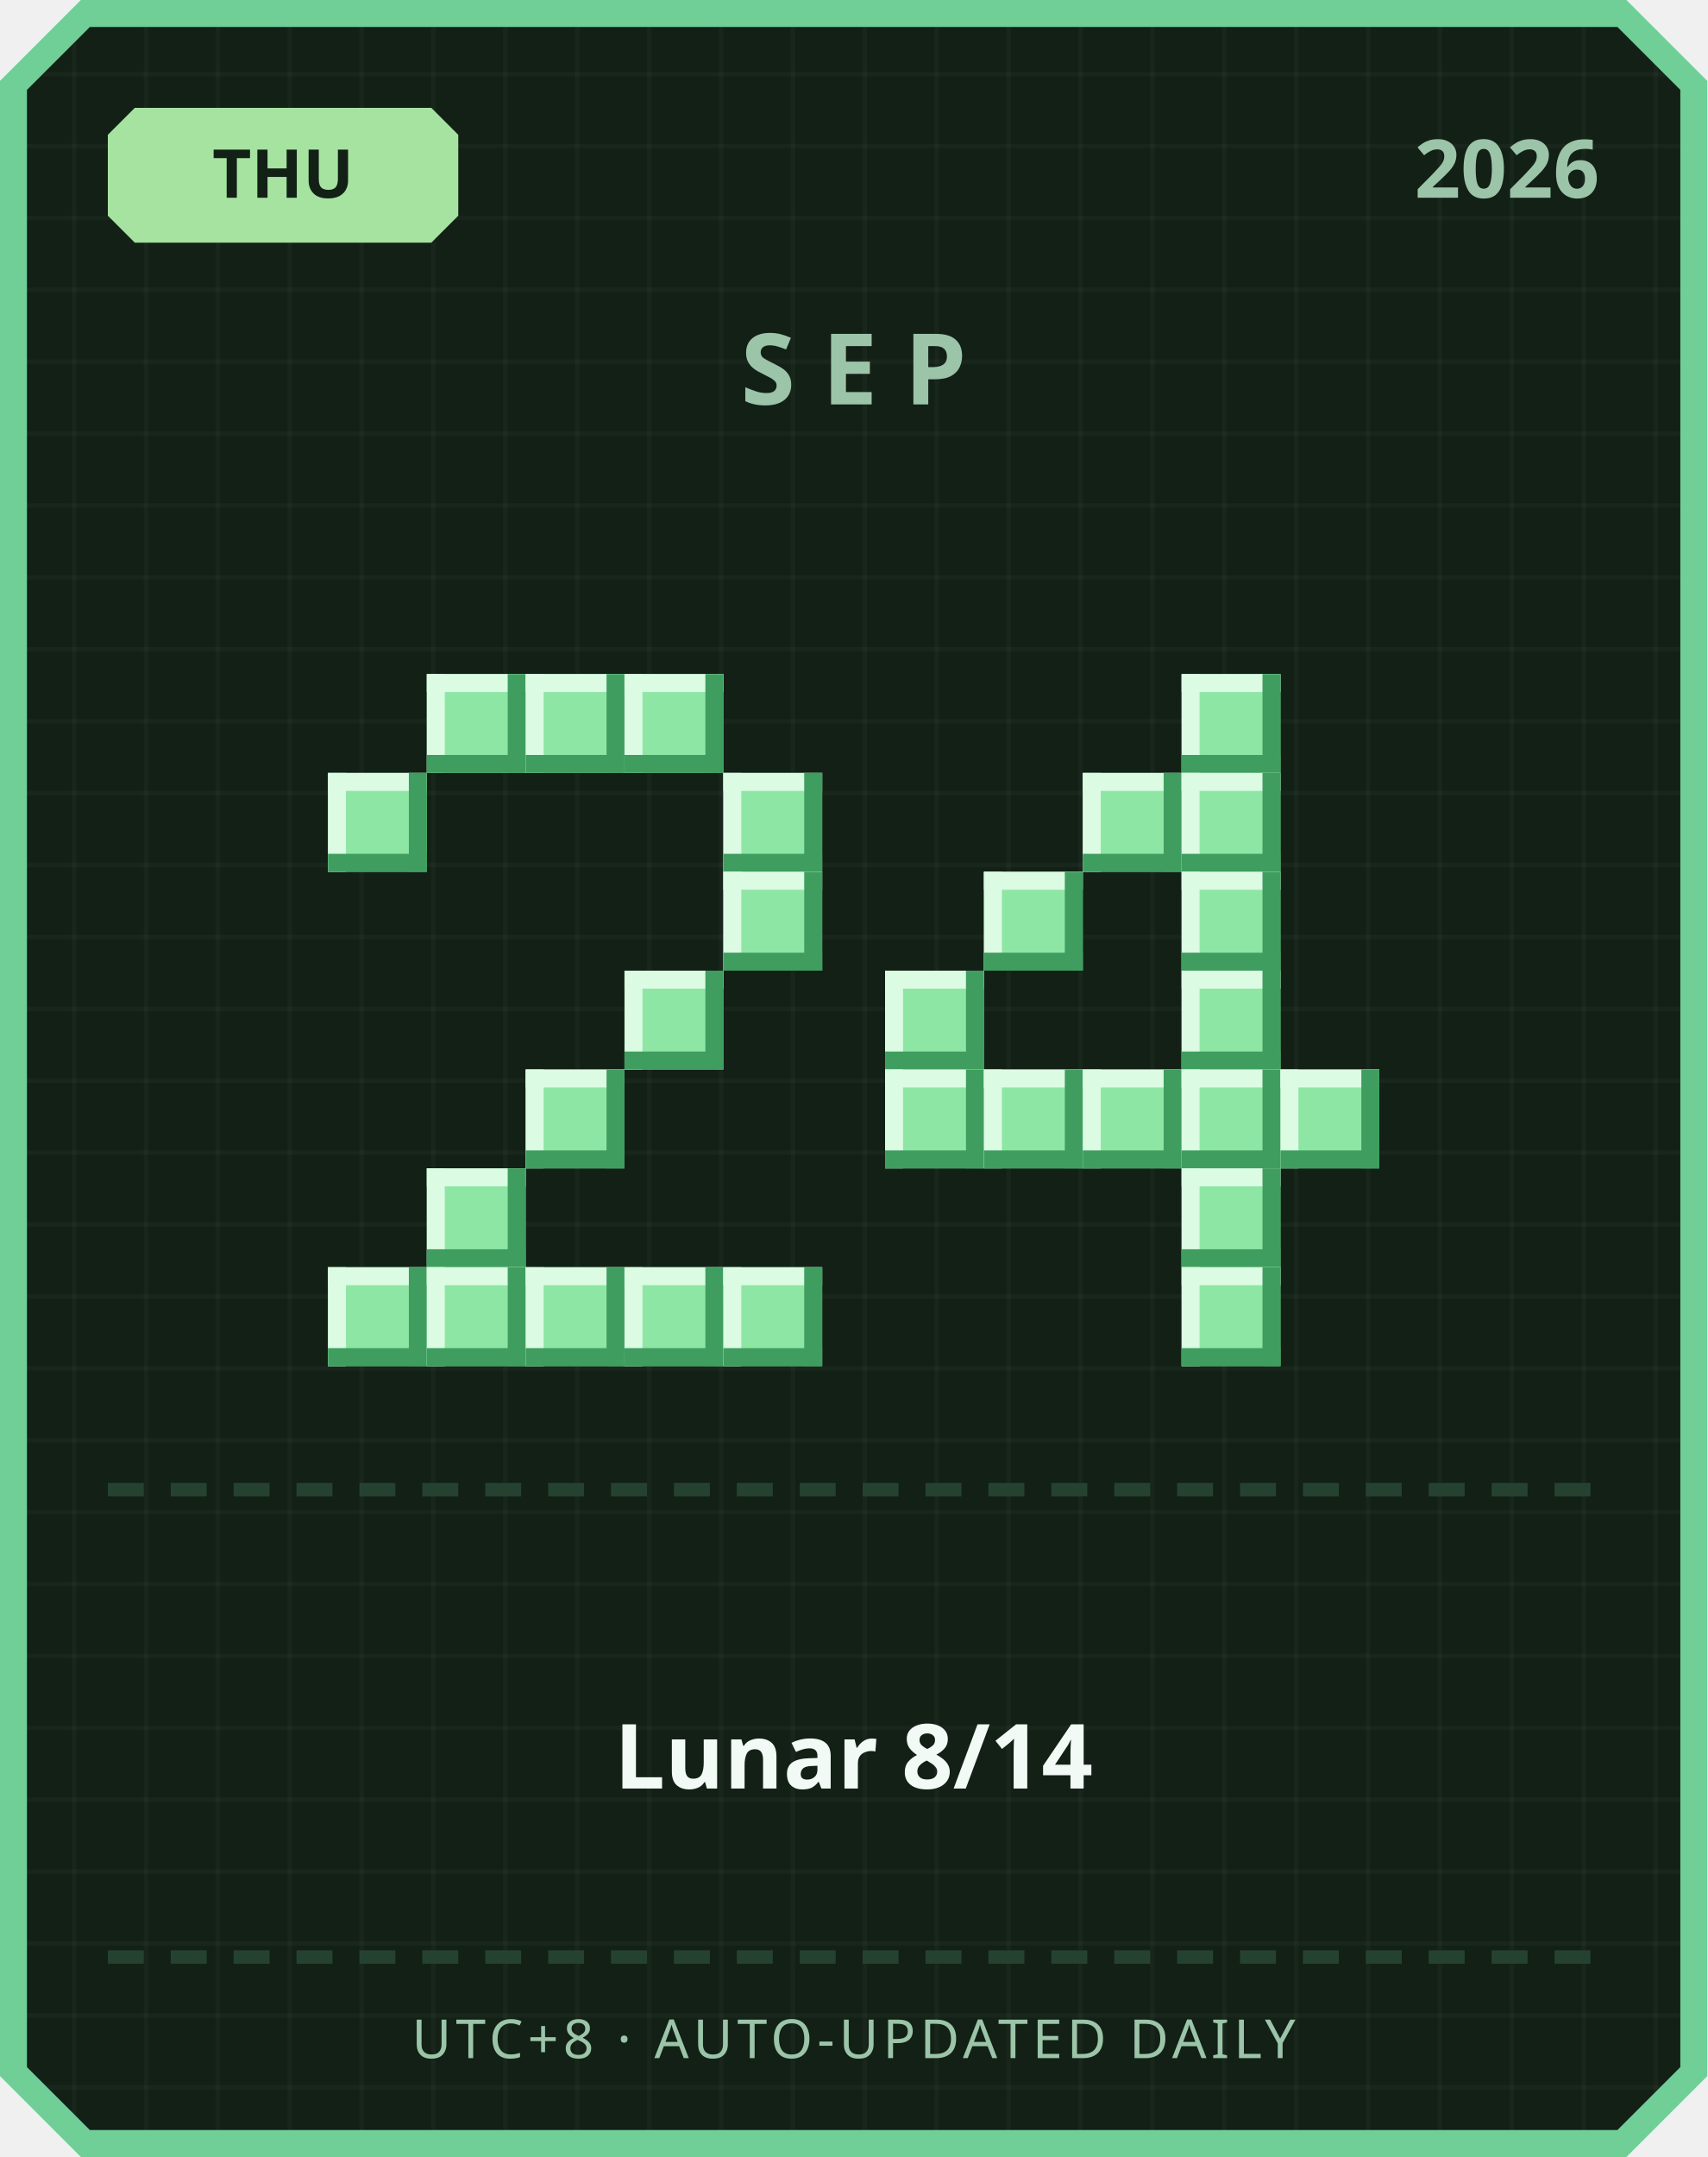
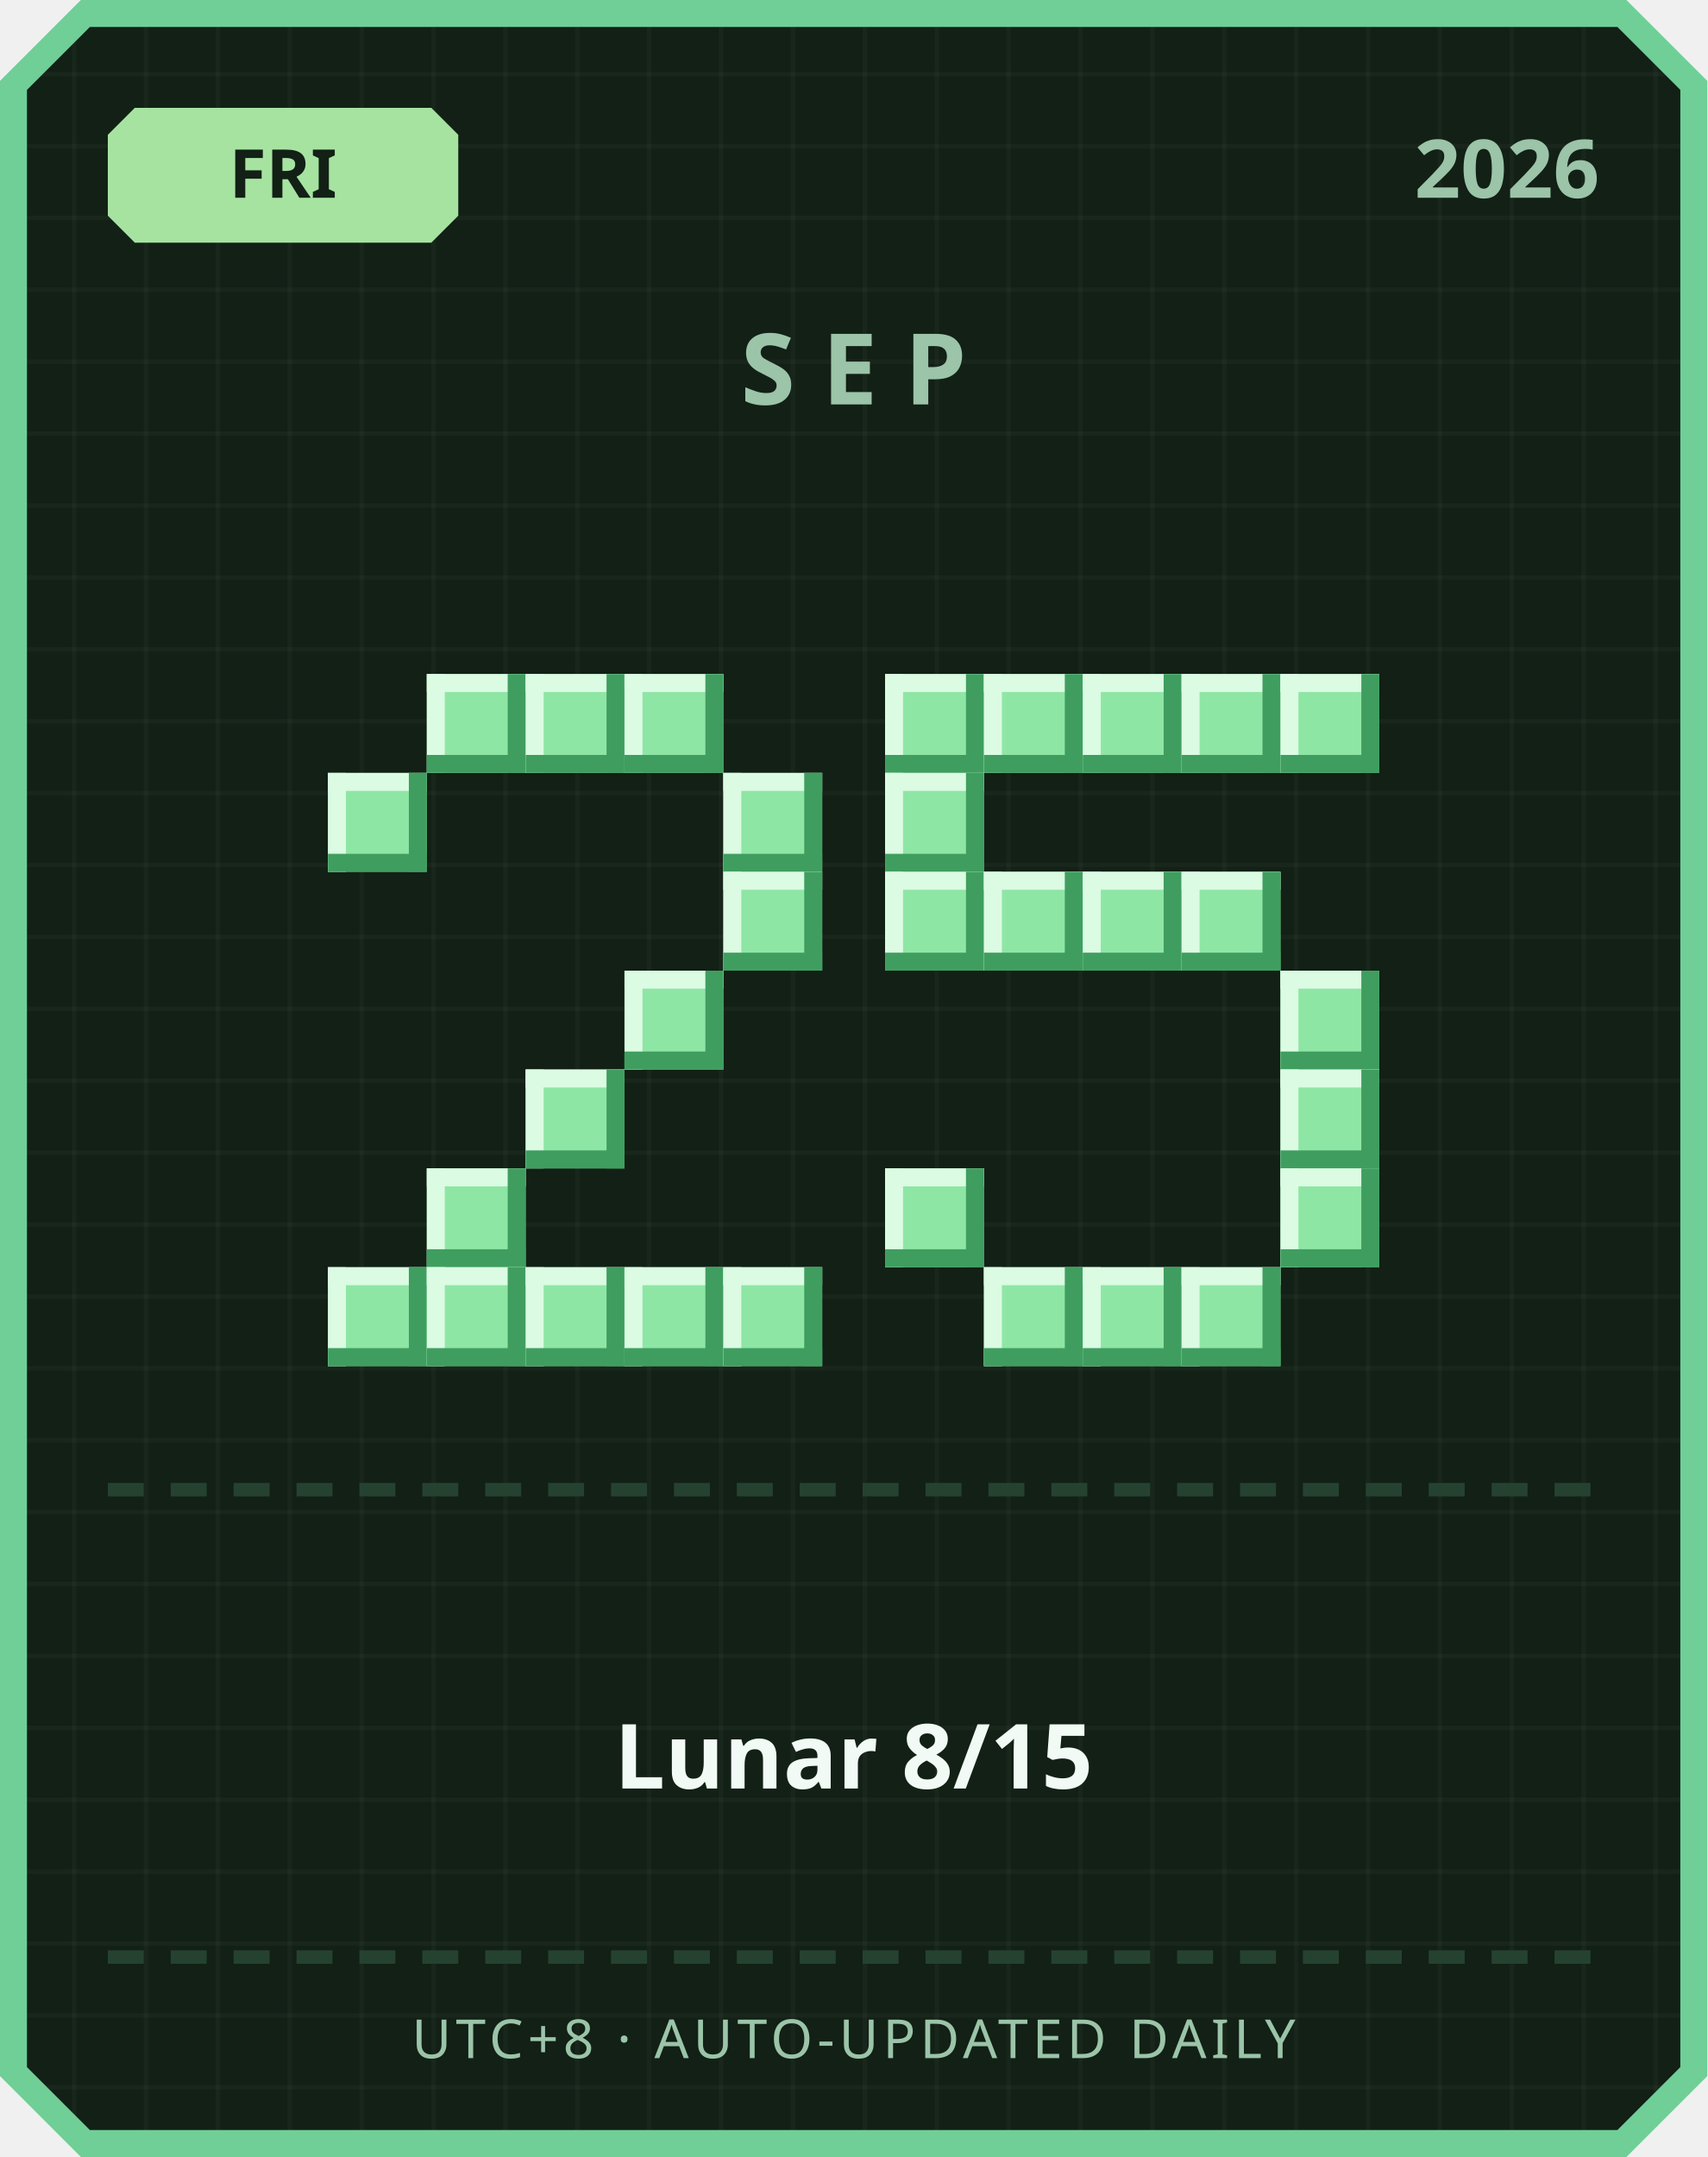
<svg xmlns="http://www.w3.org/2000/svg" width="380" height="480" viewBox="0 0 380 480">
  <defs>
    <pattern id="grid" width="16" height="16" patternUnits="userSpaceOnUse">
      <rect width="16" height="16" fill="#122016" />
      <rect width="1" height="16" fill="#ffffff" opacity="0.03" />
      <rect width="16" height="1" fill="#ffffff" opacity="0.03" />
    </pattern>
  </defs>
  <path d="M 18,0 L 362,0 L 380,18 L 380,462 L 362,480 L 18,480 L 0,462 L 0,18 Z" fill="#6fcf97" />
  <path d="M 20,6 L 360,6 L 374,20 L 374,460 L 360,474 L 20,474 L 6,460 L 6,20 Z" fill="url(#grid)" />
  <path d="M 30,24 L 96,24 L 102,30 L 102,48 L 96,54 L 30,54 L 24,48 L 24,30 Z" fill="#a6e3a1" />
-   <text x="63" y="44" text-anchor="middle" font-family="'Segoe UI', sans-serif" font-size="15" font-weight="700" fill="#122016">THU</text>
+   <text x="63" y="44" text-anchor="middle" font-family="'Segoe UI', sans-serif" font-size="15" font-weight="700" fill="#122016">FRI</text>
  <text x="356" y="44" text-anchor="end" font-family="'Segoe UI', sans-serif" font-size="18" font-weight="700" fill="#9bc4a8">2026</text>
  <text x="190" y="90" text-anchor="middle" font-family="'Segoe UI', sans-serif" font-size="22" font-weight="700" letter-spacing="6" fill="#9bc4a8">SEP</text>
  <rect x="95" y="150" width="22" height="22" fill="#8ee6a5" />
  <rect x="95" y="150" width="22" height="4" fill="#dbfbe3" />
  <rect x="95" y="150" width="4" height="22" fill="#dbfbe3" />
  <rect x="95" y="168" width="22" height="4" fill="#3f9e5f" />
  <rect x="113" y="150" width="4" height="22" fill="#3f9e5f" />
  <rect x="117" y="150" width="22" height="22" fill="#8ee6a5" />
  <rect x="117" y="150" width="22" height="4" fill="#dbfbe3" />
  <rect x="117" y="150" width="4" height="22" fill="#dbfbe3" />
  <rect x="117" y="168" width="22" height="4" fill="#3f9e5f" />
  <rect x="135" y="150" width="4" height="22" fill="#3f9e5f" />
  <rect x="139" y="150" width="22" height="22" fill="#8ee6a5" />
  <rect x="139" y="150" width="22" height="4" fill="#dbfbe3" />
  <rect x="139" y="150" width="4" height="22" fill="#dbfbe3" />
  <rect x="139" y="168" width="22" height="4" fill="#3f9e5f" />
  <rect x="157" y="150" width="4" height="22" fill="#3f9e5f" />
  <rect x="73" y="172" width="22" height="22" fill="#8ee6a5" />
  <rect x="73" y="172" width="22" height="4" fill="#dbfbe3" />
  <rect x="73" y="172" width="4" height="22" fill="#dbfbe3" />
  <rect x="73" y="190" width="22" height="4" fill="#3f9e5f" />
  <rect x="91" y="172" width="4" height="22" fill="#3f9e5f" />
  <rect x="161" y="172" width="22" height="22" fill="#8ee6a5" />
  <rect x="161" y="172" width="22" height="4" fill="#dbfbe3" />
  <rect x="161" y="172" width="4" height="22" fill="#dbfbe3" />
  <rect x="161" y="190" width="22" height="4" fill="#3f9e5f" />
  <rect x="179" y="172" width="4" height="22" fill="#3f9e5f" />
  <rect x="161" y="194" width="22" height="22" fill="#8ee6a5" />
  <rect x="161" y="194" width="22" height="4" fill="#dbfbe3" />
  <rect x="161" y="194" width="4" height="22" fill="#dbfbe3" />
  <rect x="161" y="212" width="22" height="4" fill="#3f9e5f" />
  <rect x="179" y="194" width="4" height="22" fill="#3f9e5f" />
  <rect x="139" y="216" width="22" height="22" fill="#8ee6a5" />
  <rect x="139" y="216" width="22" height="4" fill="#dbfbe3" />
  <rect x="139" y="216" width="4" height="22" fill="#dbfbe3" />
  <rect x="139" y="234" width="22" height="4" fill="#3f9e5f" />
  <rect x="157" y="216" width="4" height="22" fill="#3f9e5f" />
  <rect x="117" y="238" width="22" height="22" fill="#8ee6a5" />
  <rect x="117" y="238" width="22" height="4" fill="#dbfbe3" />
  <rect x="117" y="238" width="4" height="22" fill="#dbfbe3" />
  <rect x="117" y="256" width="22" height="4" fill="#3f9e5f" />
  <rect x="135" y="238" width="4" height="22" fill="#3f9e5f" />
  <rect x="95" y="260" width="22" height="22" fill="#8ee6a5" />
  <rect x="95" y="260" width="22" height="4" fill="#dbfbe3" />
  <rect x="95" y="260" width="4" height="22" fill="#dbfbe3" />
  <rect x="95" y="278" width="22" height="4" fill="#3f9e5f" />
  <rect x="113" y="260" width="4" height="22" fill="#3f9e5f" />
  <rect x="73" y="282" width="22" height="22" fill="#8ee6a5" />
  <rect x="73" y="282" width="22" height="4" fill="#dbfbe3" />
  <rect x="73" y="282" width="4" height="22" fill="#dbfbe3" />
  <rect x="73" y="300" width="22" height="4" fill="#3f9e5f" />
  <rect x="91" y="282" width="4" height="22" fill="#3f9e5f" />
  <rect x="95" y="282" width="22" height="22" fill="#8ee6a5" />
  <rect x="95" y="282" width="22" height="4" fill="#dbfbe3" />
  <rect x="95" y="282" width="4" height="22" fill="#dbfbe3" />
  <rect x="95" y="300" width="22" height="4" fill="#3f9e5f" />
  <rect x="113" y="282" width="4" height="22" fill="#3f9e5f" />
  <rect x="117" y="282" width="22" height="22" fill="#8ee6a5" />
  <rect x="117" y="282" width="22" height="4" fill="#dbfbe3" />
  <rect x="117" y="282" width="4" height="22" fill="#dbfbe3" />
  <rect x="117" y="300" width="22" height="4" fill="#3f9e5f" />
  <rect x="135" y="282" width="4" height="22" fill="#3f9e5f" />
  <rect x="139" y="282" width="22" height="22" fill="#8ee6a5" />
  <rect x="139" y="282" width="22" height="4" fill="#dbfbe3" />
  <rect x="139" y="282" width="4" height="22" fill="#dbfbe3" />
  <rect x="139" y="300" width="22" height="4" fill="#3f9e5f" />
  <rect x="157" y="282" width="4" height="22" fill="#3f9e5f" />
  <rect x="161" y="282" width="22" height="22" fill="#8ee6a5" />
  <rect x="161" y="282" width="22" height="4" fill="#dbfbe3" />
  <rect x="161" y="282" width="4" height="22" fill="#dbfbe3" />
  <rect x="161" y="300" width="22" height="4" fill="#3f9e5f" />
  <rect x="179" y="282" width="4" height="22" fill="#3f9e5f" />
+   <rect x="197" y="150" width="22" height="22" fill="#8ee6a5" />
+   <rect x="197" y="150" width="22" height="4" fill="#dbfbe3" />
+   <rect x="197" y="150" width="4" height="22" fill="#dbfbe3" />
+   <rect x="197" y="168" width="22" height="4" fill="#3f9e5f" />
+   <rect x="215" y="150" width="4" height="22" fill="#3f9e5f" />
+   <rect x="219" y="150" width="22" height="22" fill="#8ee6a5" />
+   <rect x="219" y="150" width="22" height="4" fill="#dbfbe3" />
+   <rect x="219" y="150" width="4" height="22" fill="#dbfbe3" />
+   <rect x="219" y="168" width="22" height="4" fill="#3f9e5f" />
+   <rect x="237" y="150" width="4" height="22" fill="#3f9e5f" />
+   <rect x="241" y="150" width="22" height="22" fill="#8ee6a5" />
+   <rect x="241" y="150" width="22" height="4" fill="#dbfbe3" />
+   <rect x="241" y="150" width="4" height="22" fill="#dbfbe3" />
+   <rect x="241" y="168" width="22" height="4" fill="#3f9e5f" />
+   <rect x="259" y="150" width="4" height="22" fill="#3f9e5f" />
  <rect x="263" y="150" width="22" height="22" fill="#8ee6a5" />
  <rect x="263" y="150" width="22" height="4" fill="#dbfbe3" />
  <rect x="263" y="150" width="4" height="22" fill="#dbfbe3" />
  <rect x="263" y="168" width="22" height="4" fill="#3f9e5f" />
  <rect x="281" y="150" width="4" height="22" fill="#3f9e5f" />
-   <rect x="241" y="172" width="22" height="22" fill="#8ee6a5" />
-   <rect x="241" y="172" width="22" height="4" fill="#dbfbe3" />
-   <rect x="241" y="172" width="4" height="22" fill="#dbfbe3" />
-   <rect x="241" y="190" width="22" height="4" fill="#3f9e5f" />
-   <rect x="259" y="172" width="4" height="22" fill="#3f9e5f" />
-   <rect x="263" y="172" width="22" height="22" fill="#8ee6a5" />
-   <rect x="263" y="172" width="22" height="4" fill="#dbfbe3" />
-   <rect x="263" y="172" width="4" height="22" fill="#dbfbe3" />
-   <rect x="263" y="190" width="22" height="4" fill="#3f9e5f" />
-   <rect x="281" y="172" width="4" height="22" fill="#3f9e5f" />
+   <rect x="285" y="150" width="22" height="22" fill="#8ee6a5" />
+   <rect x="285" y="150" width="22" height="4" fill="#dbfbe3" />
+   <rect x="285" y="150" width="4" height="22" fill="#dbfbe3" />
+   <rect x="285" y="168" width="22" height="4" fill="#3f9e5f" />
+   <rect x="303" y="150" width="4" height="22" fill="#3f9e5f" />
+   <rect x="197" y="172" width="22" height="22" fill="#8ee6a5" />
+   <rect x="197" y="172" width="22" height="4" fill="#dbfbe3" />
+   <rect x="197" y="172" width="4" height="22" fill="#dbfbe3" />
+   <rect x="197" y="190" width="22" height="4" fill="#3f9e5f" />
+   <rect x="215" y="172" width="4" height="22" fill="#3f9e5f" />
+   <rect x="197" y="194" width="22" height="22" fill="#8ee6a5" />
+   <rect x="197" y="194" width="22" height="4" fill="#dbfbe3" />
+   <rect x="197" y="194" width="4" height="22" fill="#dbfbe3" />
+   <rect x="197" y="212" width="22" height="4" fill="#3f9e5f" />
+   <rect x="215" y="194" width="4" height="22" fill="#3f9e5f" />
  <rect x="219" y="194" width="22" height="22" fill="#8ee6a5" />
  <rect x="219" y="194" width="22" height="4" fill="#dbfbe3" />
  <rect x="219" y="194" width="4" height="22" fill="#dbfbe3" />
  <rect x="219" y="212" width="22" height="4" fill="#3f9e5f" />
  <rect x="237" y="194" width="4" height="22" fill="#3f9e5f" />
+   <rect x="241" y="194" width="22" height="22" fill="#8ee6a5" />
+   <rect x="241" y="194" width="22" height="4" fill="#dbfbe3" />
+   <rect x="241" y="194" width="4" height="22" fill="#dbfbe3" />
+   <rect x="241" y="212" width="22" height="4" fill="#3f9e5f" />
+   <rect x="259" y="194" width="4" height="22" fill="#3f9e5f" />
  <rect x="263" y="194" width="22" height="22" fill="#8ee6a5" />
  <rect x="263" y="194" width="22" height="4" fill="#dbfbe3" />
  <rect x="263" y="194" width="4" height="22" fill="#dbfbe3" />
  <rect x="263" y="212" width="22" height="4" fill="#3f9e5f" />
  <rect x="281" y="194" width="4" height="22" fill="#3f9e5f" />
-   <rect x="197" y="216" width="22" height="22" fill="#8ee6a5" />
-   <rect x="197" y="216" width="22" height="4" fill="#dbfbe3" />
-   <rect x="197" y="216" width="4" height="22" fill="#dbfbe3" />
-   <rect x="197" y="234" width="22" height="4" fill="#3f9e5f" />
-   <rect x="215" y="216" width="4" height="22" fill="#3f9e5f" />
-   <rect x="263" y="216" width="22" height="22" fill="#8ee6a5" />
-   <rect x="263" y="216" width="22" height="4" fill="#dbfbe3" />
-   <rect x="263" y="216" width="4" height="22" fill="#dbfbe3" />
-   <rect x="263" y="234" width="22" height="4" fill="#3f9e5f" />
-   <rect x="281" y="216" width="4" height="22" fill="#3f9e5f" />
-   <rect x="197" y="238" width="22" height="22" fill="#8ee6a5" />
-   <rect x="197" y="238" width="22" height="4" fill="#dbfbe3" />
-   <rect x="197" y="238" width="4" height="22" fill="#dbfbe3" />
-   <rect x="197" y="256" width="22" height="4" fill="#3f9e5f" />
-   <rect x="215" y="238" width="4" height="22" fill="#3f9e5f" />
-   <rect x="219" y="238" width="22" height="22" fill="#8ee6a5" />
-   <rect x="219" y="238" width="22" height="4" fill="#dbfbe3" />
-   <rect x="219" y="238" width="4" height="22" fill="#dbfbe3" />
-   <rect x="219" y="256" width="22" height="4" fill="#3f9e5f" />
-   <rect x="237" y="238" width="4" height="22" fill="#3f9e5f" />
-   <rect x="241" y="238" width="22" height="22" fill="#8ee6a5" />
-   <rect x="241" y="238" width="22" height="4" fill="#dbfbe3" />
-   <rect x="241" y="238" width="4" height="22" fill="#dbfbe3" />
-   <rect x="241" y="256" width="22" height="4" fill="#3f9e5f" />
-   <rect x="259" y="238" width="4" height="22" fill="#3f9e5f" />
-   <rect x="263" y="238" width="22" height="22" fill="#8ee6a5" />
-   <rect x="263" y="238" width="22" height="4" fill="#dbfbe3" />
-   <rect x="263" y="238" width="4" height="22" fill="#dbfbe3" />
-   <rect x="263" y="256" width="22" height="4" fill="#3f9e5f" />
-   <rect x="281" y="238" width="4" height="22" fill="#3f9e5f" />
+   <rect x="285" y="216" width="22" height="22" fill="#8ee6a5" />
+   <rect x="285" y="216" width="22" height="4" fill="#dbfbe3" />
+   <rect x="285" y="216" width="4" height="22" fill="#dbfbe3" />
+   <rect x="285" y="234" width="22" height="4" fill="#3f9e5f" />
+   <rect x="303" y="216" width="4" height="22" fill="#3f9e5f" />
  <rect x="285" y="238" width="22" height="22" fill="#8ee6a5" />
  <rect x="285" y="238" width="22" height="4" fill="#dbfbe3" />
  <rect x="285" y="238" width="4" height="22" fill="#dbfbe3" />
  <rect x="285" y="256" width="22" height="4" fill="#3f9e5f" />
  <rect x="303" y="238" width="4" height="22" fill="#3f9e5f" />
-   <rect x="263" y="260" width="22" height="22" fill="#8ee6a5" />
-   <rect x="263" y="260" width="22" height="4" fill="#dbfbe3" />
-   <rect x="263" y="260" width="4" height="22" fill="#dbfbe3" />
-   <rect x="263" y="278" width="22" height="4" fill="#3f9e5f" />
-   <rect x="281" y="260" width="4" height="22" fill="#3f9e5f" />
+   <rect x="197" y="260" width="22" height="22" fill="#8ee6a5" />
+   <rect x="197" y="260" width="22" height="4" fill="#dbfbe3" />
+   <rect x="197" y="260" width="4" height="22" fill="#dbfbe3" />
+   <rect x="197" y="278" width="22" height="4" fill="#3f9e5f" />
+   <rect x="215" y="260" width="4" height="22" fill="#3f9e5f" />
+   <rect x="285" y="260" width="22" height="22" fill="#8ee6a5" />
+   <rect x="285" y="260" width="22" height="4" fill="#dbfbe3" />
+   <rect x="285" y="260" width="4" height="22" fill="#dbfbe3" />
+   <rect x="285" y="278" width="22" height="4" fill="#3f9e5f" />
+   <rect x="303" y="260" width="4" height="22" fill="#3f9e5f" />
+   <rect x="219" y="282" width="22" height="22" fill="#8ee6a5" />
+   <rect x="219" y="282" width="22" height="4" fill="#dbfbe3" />
+   <rect x="219" y="282" width="4" height="22" fill="#dbfbe3" />
+   <rect x="219" y="300" width="22" height="4" fill="#3f9e5f" />
+   <rect x="237" y="282" width="4" height="22" fill="#3f9e5f" />
+   <rect x="241" y="282" width="22" height="22" fill="#8ee6a5" />
+   <rect x="241" y="282" width="22" height="4" fill="#dbfbe3" />
+   <rect x="241" y="282" width="4" height="22" fill="#dbfbe3" />
+   <rect x="241" y="300" width="22" height="4" fill="#3f9e5f" />
+   <rect x="259" y="282" width="4" height="22" fill="#3f9e5f" />
  <rect x="263" y="282" width="22" height="22" fill="#8ee6a5" />
  <rect x="263" y="282" width="22" height="4" fill="#dbfbe3" />
  <rect x="263" y="282" width="4" height="22" fill="#dbfbe3" />
  <rect x="263" y="300" width="22" height="4" fill="#3f9e5f" />
  <rect x="281" y="282" width="4" height="22" fill="#3f9e5f" />
  <rect x="24" y="330" width="8" height="3" fill="#254230" />
  <rect x="38" y="330" width="8" height="3" fill="#254230" />
  <rect x="52" y="330" width="8" height="3" fill="#254230" />
  <rect x="66" y="330" width="8" height="3" fill="#254230" />
  <rect x="80" y="330" width="8" height="3" fill="#254230" />
  <rect x="94" y="330" width="8" height="3" fill="#254230" />
  <rect x="108" y="330" width="8" height="3" fill="#254230" />
  <rect x="122" y="330" width="8" height="3" fill="#254230" />
  <rect x="136" y="330" width="8" height="3" fill="#254230" />
  <rect x="150" y="330" width="8" height="3" fill="#254230" />
  <rect x="164" y="330" width="8" height="3" fill="#254230" />
  <rect x="178" y="330" width="8" height="3" fill="#254230" />
  <rect x="192" y="330" width="8" height="3" fill="#254230" />
  <rect x="206" y="330" width="8" height="3" fill="#254230" />
  <rect x="220" y="330" width="8" height="3" fill="#254230" />
  <rect x="234" y="330" width="8" height="3" fill="#254230" />
  <rect x="248" y="330" width="8" height="3" fill="#254230" />
  <rect x="262" y="330" width="8" height="3" fill="#254230" />
  <rect x="276" y="330" width="8" height="3" fill="#254230" />
  <rect x="290" y="330" width="8" height="3" fill="#254230" />
  <rect x="304" y="330" width="8" height="3" fill="#254230" />
  <rect x="318" y="330" width="8" height="3" fill="#254230" />
  <rect x="332" y="330" width="8" height="3" fill="#254230" />
  <rect x="346" y="330" width="8" height="3" fill="#254230" />
-   <text x="190" y="398" text-anchor="middle" font-family="'Segoe UI', 'Microsoft JhengHei', sans-serif" font-size="20" font-weight="700" fill="#f1faf4">Lunar 8/14</text>
+   <text x="190" y="398" text-anchor="middle" font-family="'Segoe UI', 'Microsoft JhengHei', sans-serif" font-size="20" font-weight="700" fill="#f1faf4">Lunar 8/15</text>
  <rect x="24" y="434" width="8" height="3" fill="#254230" />
  <rect x="38" y="434" width="8" height="3" fill="#254230" />
  <rect x="52" y="434" width="8" height="3" fill="#254230" />
  <rect x="66" y="434" width="8" height="3" fill="#254230" />
  <rect x="80" y="434" width="8" height="3" fill="#254230" />
  <rect x="94" y="434" width="8" height="3" fill="#254230" />
  <rect x="108" y="434" width="8" height="3" fill="#254230" />
  <rect x="122" y="434" width="8" height="3" fill="#254230" />
  <rect x="136" y="434" width="8" height="3" fill="#254230" />
  <rect x="150" y="434" width="8" height="3" fill="#254230" />
  <rect x="164" y="434" width="8" height="3" fill="#254230" />
  <rect x="178" y="434" width="8" height="3" fill="#254230" />
  <rect x="192" y="434" width="8" height="3" fill="#254230" />
  <rect x="206" y="434" width="8" height="3" fill="#254230" />
  <rect x="220" y="434" width="8" height="3" fill="#254230" />
  <rect x="234" y="434" width="8" height="3" fill="#254230" />
  <rect x="248" y="434" width="8" height="3" fill="#254230" />
  <rect x="262" y="434" width="8" height="3" fill="#254230" />
  <rect x="276" y="434" width="8" height="3" fill="#254230" />
  <rect x="290" y="434" width="8" height="3" fill="#254230" />
  <rect x="304" y="434" width="8" height="3" fill="#254230" />
  <rect x="318" y="434" width="8" height="3" fill="#254230" />
  <rect x="332" y="434" width="8" height="3" fill="#254230" />
  <rect x="346" y="434" width="8" height="3" fill="#254230" />
  <text x="190" y="458" text-anchor="middle" font-family="'Segoe UI', sans-serif" font-size="12" letter-spacing="1" fill="#9bc4a8">UTC+8 · AUTO-UPDATED DAILY</text>
</svg>
